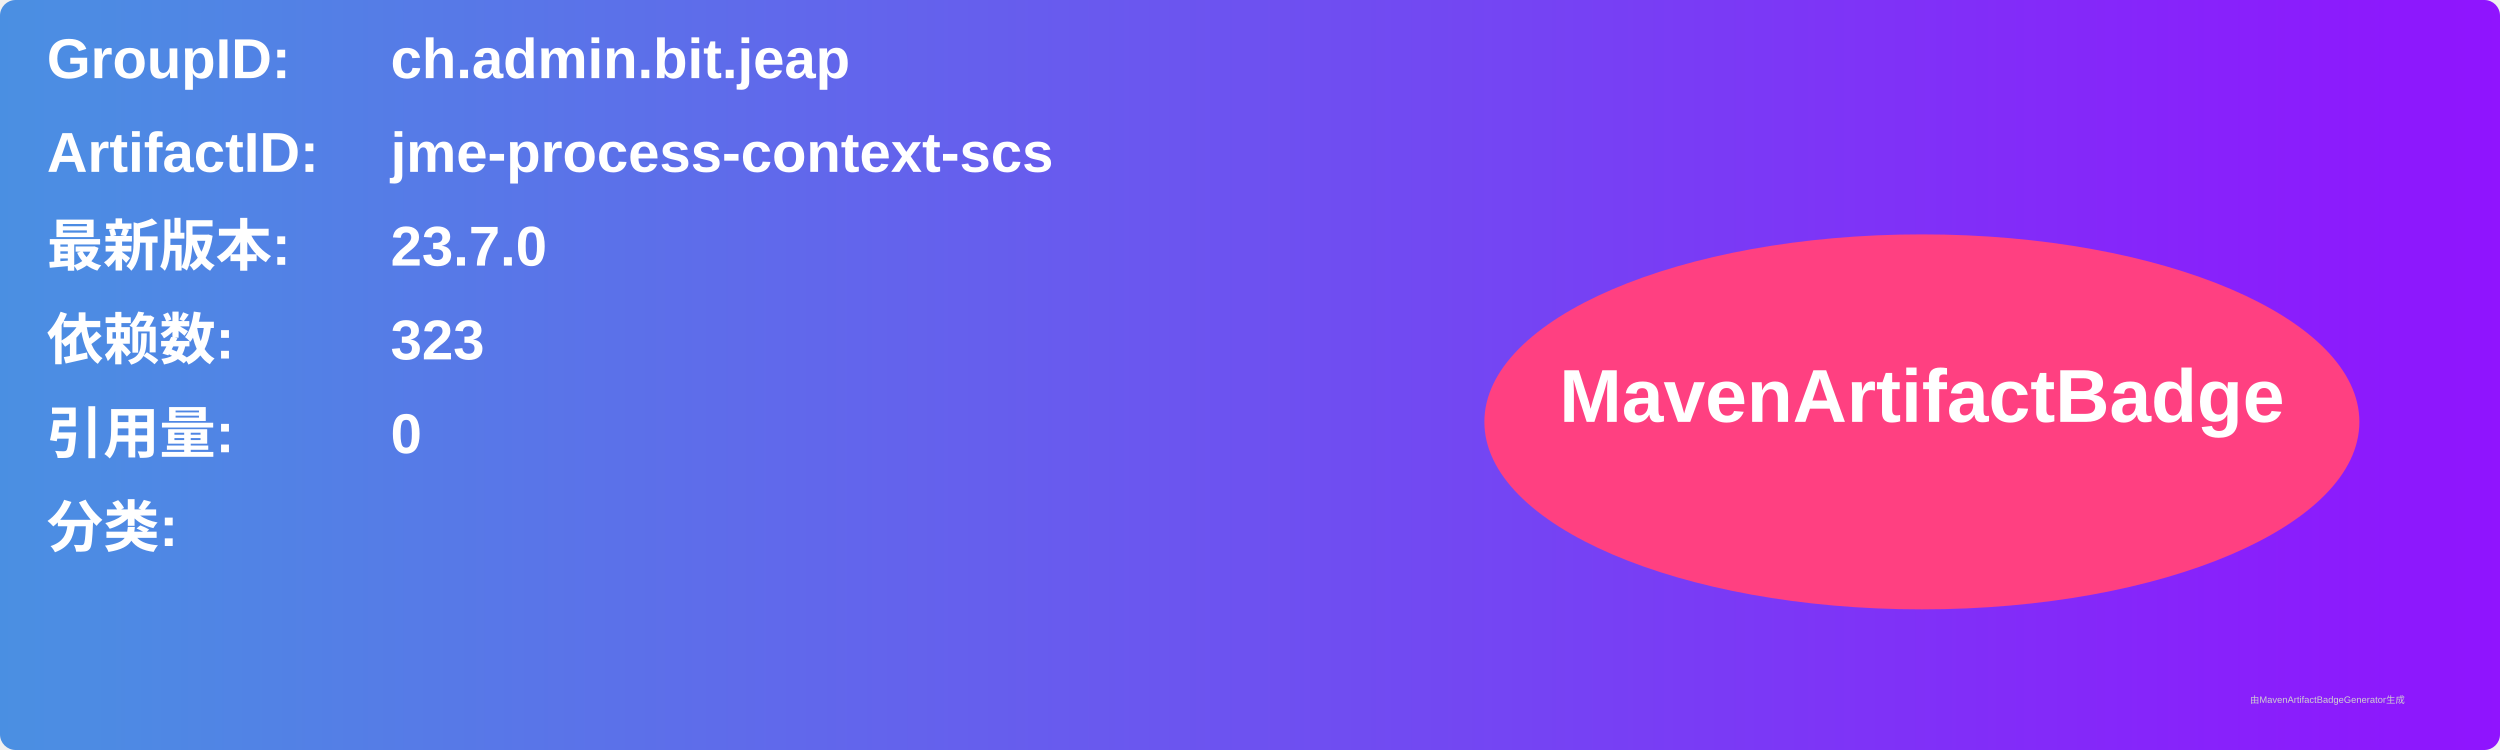
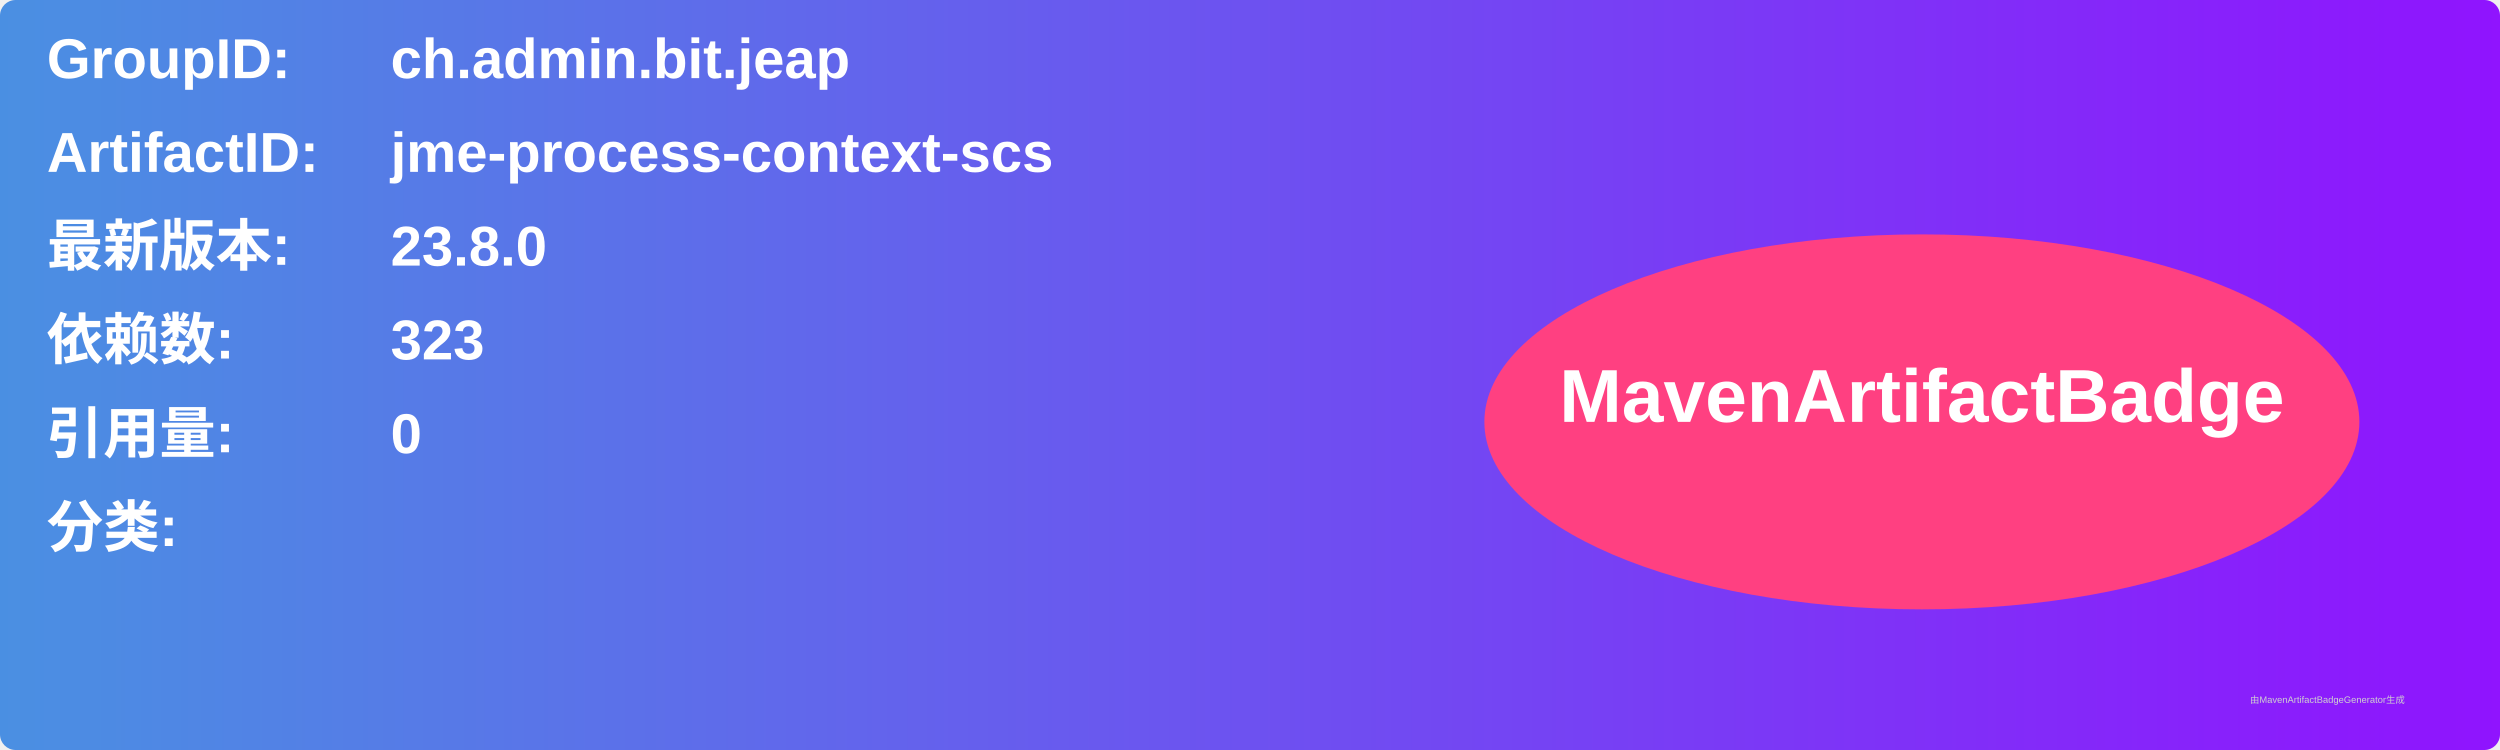
<svg xmlns="http://www.w3.org/2000/svg" width="800" height="240" viewBox="0 0 800 240">
  <linearGradient id="grad" x1="0%" y1="0%" x2="100%" y2="0%">
    <stop offset="0%" stop-color="#4a90e2" />
    <stop offset="100%" stop-color="#9013fe" />
  </linearGradient>
  <rect width="100%" height="100%" rx="5" ry="5" fill="url(#grad)" />
  <g transform="translate(15, 15)">
    <text x="0" y="10" font-family="Arial" font-size="18" fill="white" font-weight="bold" width="260">GroupID:</text>
    <text x="110" y="10" font-family="Arial" font-size="18" fill="white" font-weight="bold" width="460">ch.admin.bit.jeap</text>
    <text x="0" y="40" font-family="Arial" font-size="18" fill="white" font-weight="bold" width="260">ArtifactID:</text>
    <text x="110" y="40" font-family="Arial" font-size="18" fill="white" font-weight="bold" width="460">jme-process-context-scs</text>
    <text x="0" y="70" font-family="Arial" font-size="18" fill="white" font-weight="bold">最新版本:</text>
    <text x="110" y="70" font-family="Arial" font-size="18" fill="white" font-weight="bold">
-       <tspan font-weight="bold">23.7.0</tspan>
+       <tspan font-weight="bold">23.8.0</tspan>
    </text>
    <text x="0" y="100" font-family="Arial" font-size="18" fill="white" font-weight="bold">依赖数: </text>
    <text x="110" y="100" font-family="Arial" font-size="18" fill="white">
      <tspan font-weight="bold">323</tspan>
    </text>
    <text x="0" y="130" font-family="Arial" font-size="18" fill="white" font-weight="bold">引用量: </text>
    <text x="110" y="130" font-family="Arial" font-size="18" fill="white">
      <tspan font-weight="bold">0</tspan>
    </text>
    <text x="0" y="160" font-family="Arial" font-size="18" fill="white" font-weight="bold">分类:</text>
    <text x="10" y="190" font-family="Arial" font-size="10" fill="white">
      <tspan font-weight="bold" />
    </text>
    <ellipse cx="600" cy="120" rx="140" ry="60" fill="#ff4081" />
    <text x="600" y="120" text-anchor="middle" font-family="Arial" font-size="24" fill="white" font-weight="bold">MavenArtifactBadge</text>
  </g>
  <text x="720" y="225" font-family="Arial" font-size="3" fill="#d0d0d0">由MavenArtifactBadgeGenerator生成</text>
</svg>
